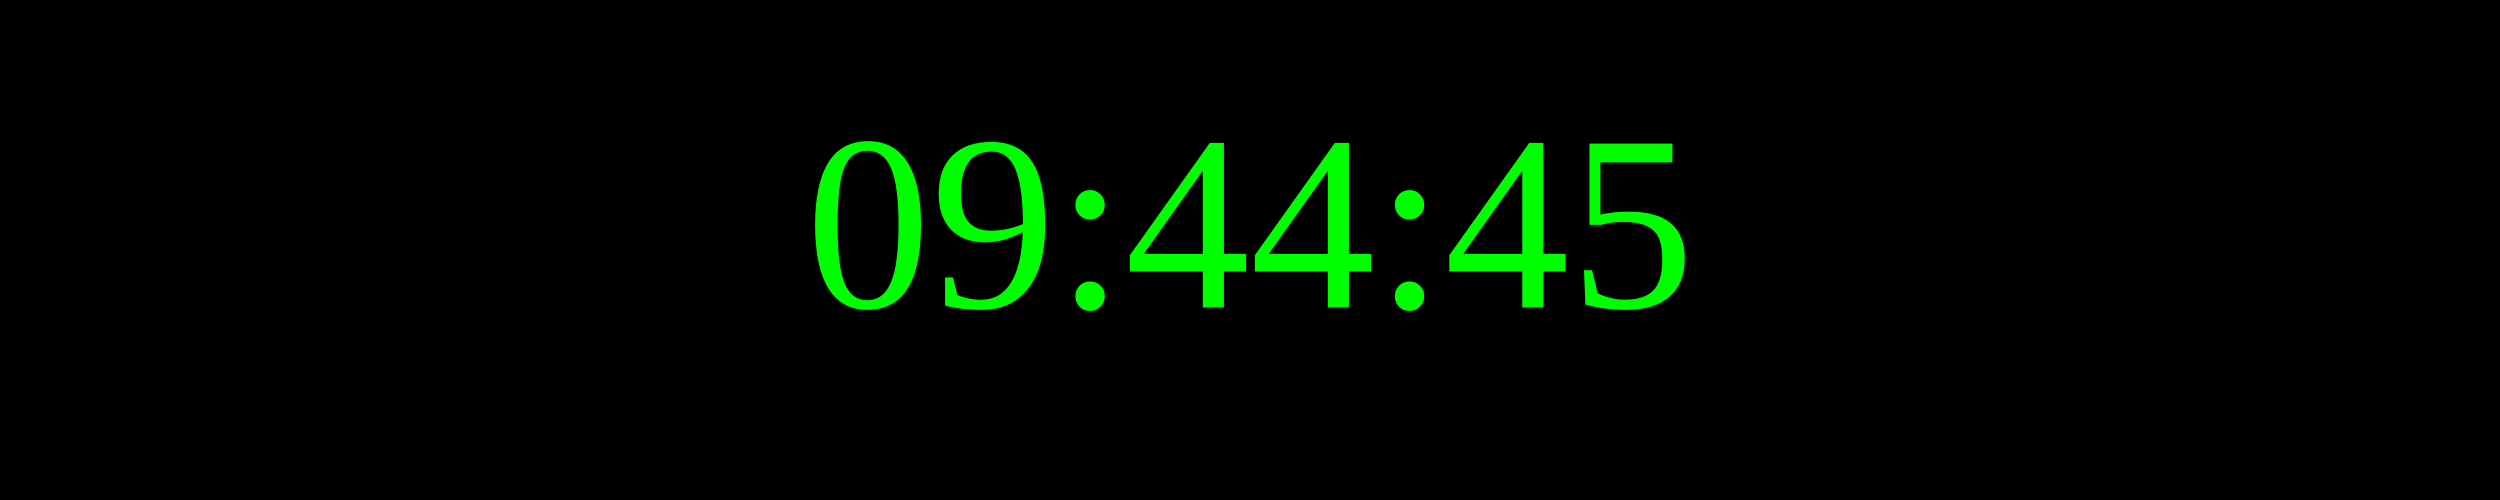
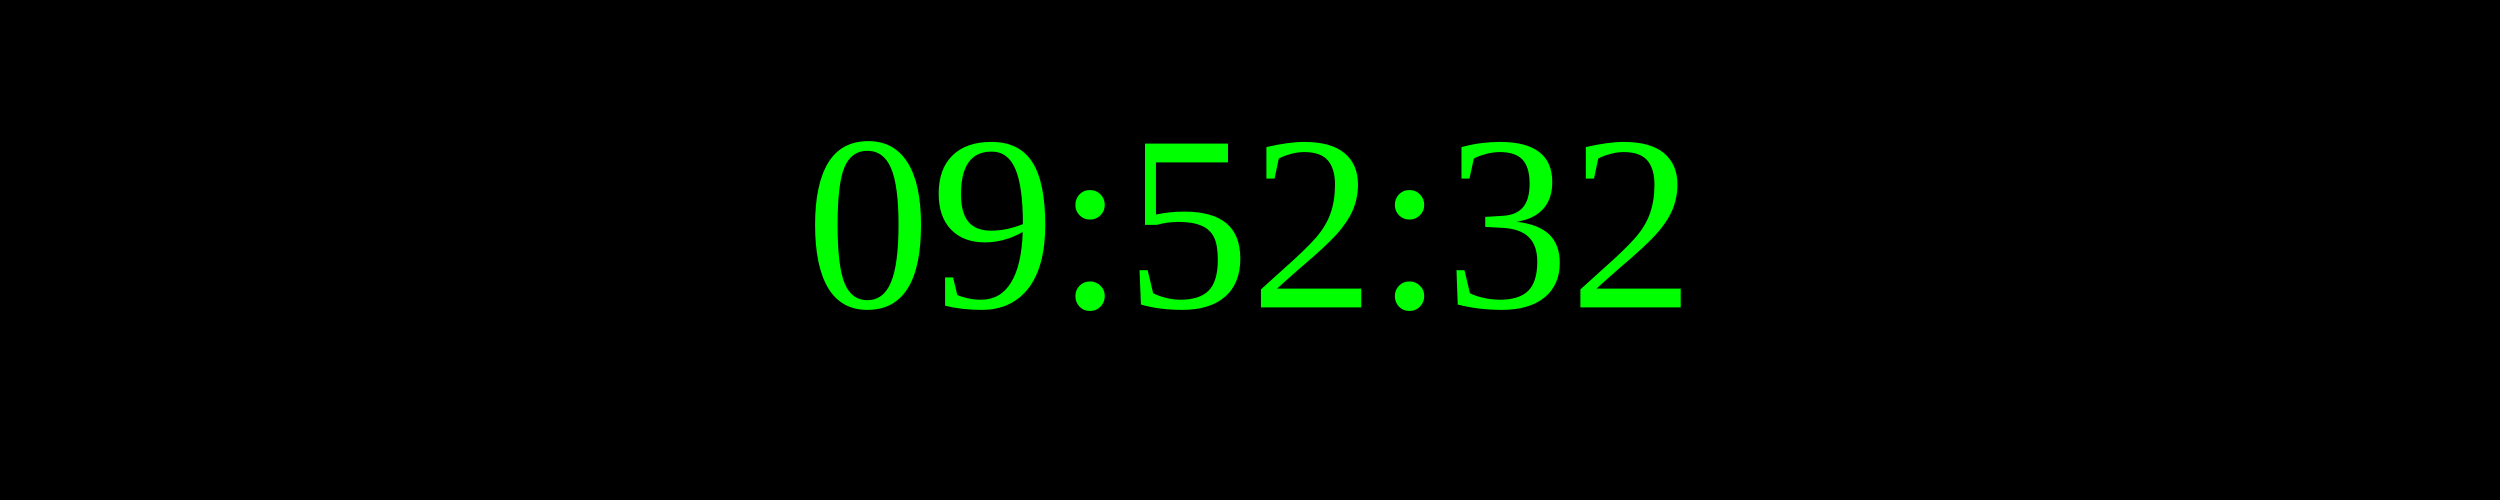
<svg xmlns="http://www.w3.org/2000/svg" width="250" height="50">
  <rect width="100%" height="100%" fill="black" />
  <text x="50%" y="50%" font-size="25" fill="lime" text-anchor="middle" dominant-baseline="middle">
- 09:44:45
+ 09:52:32
</text>
</svg>
